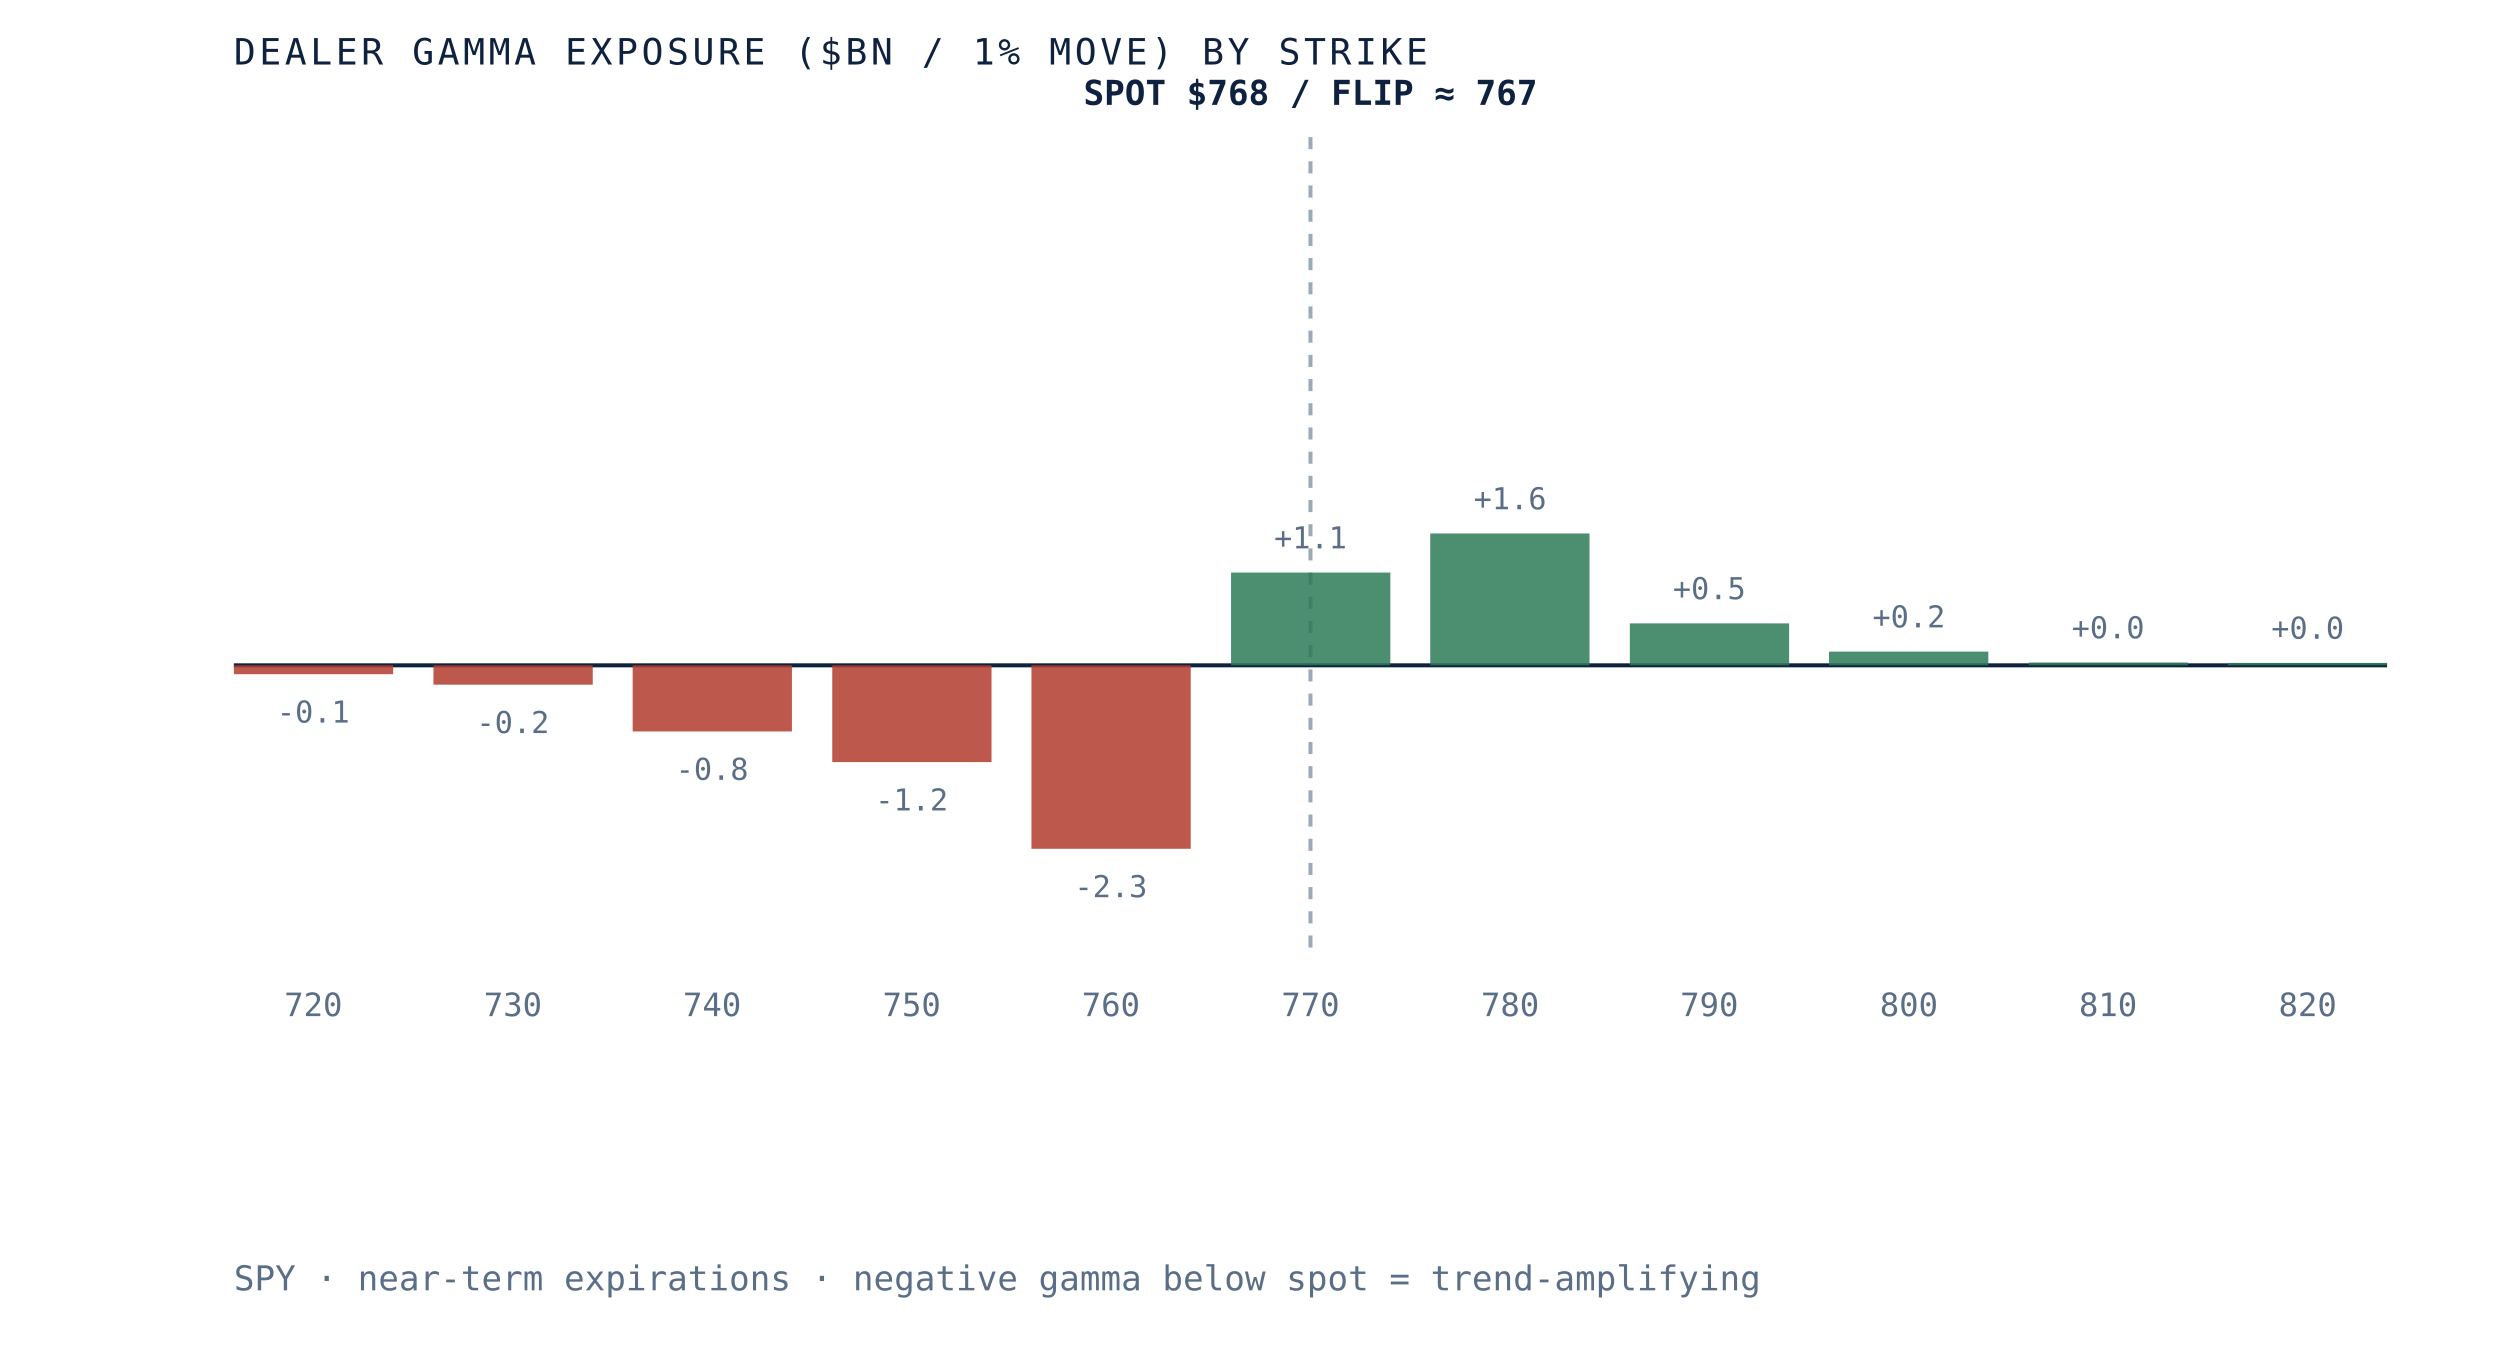
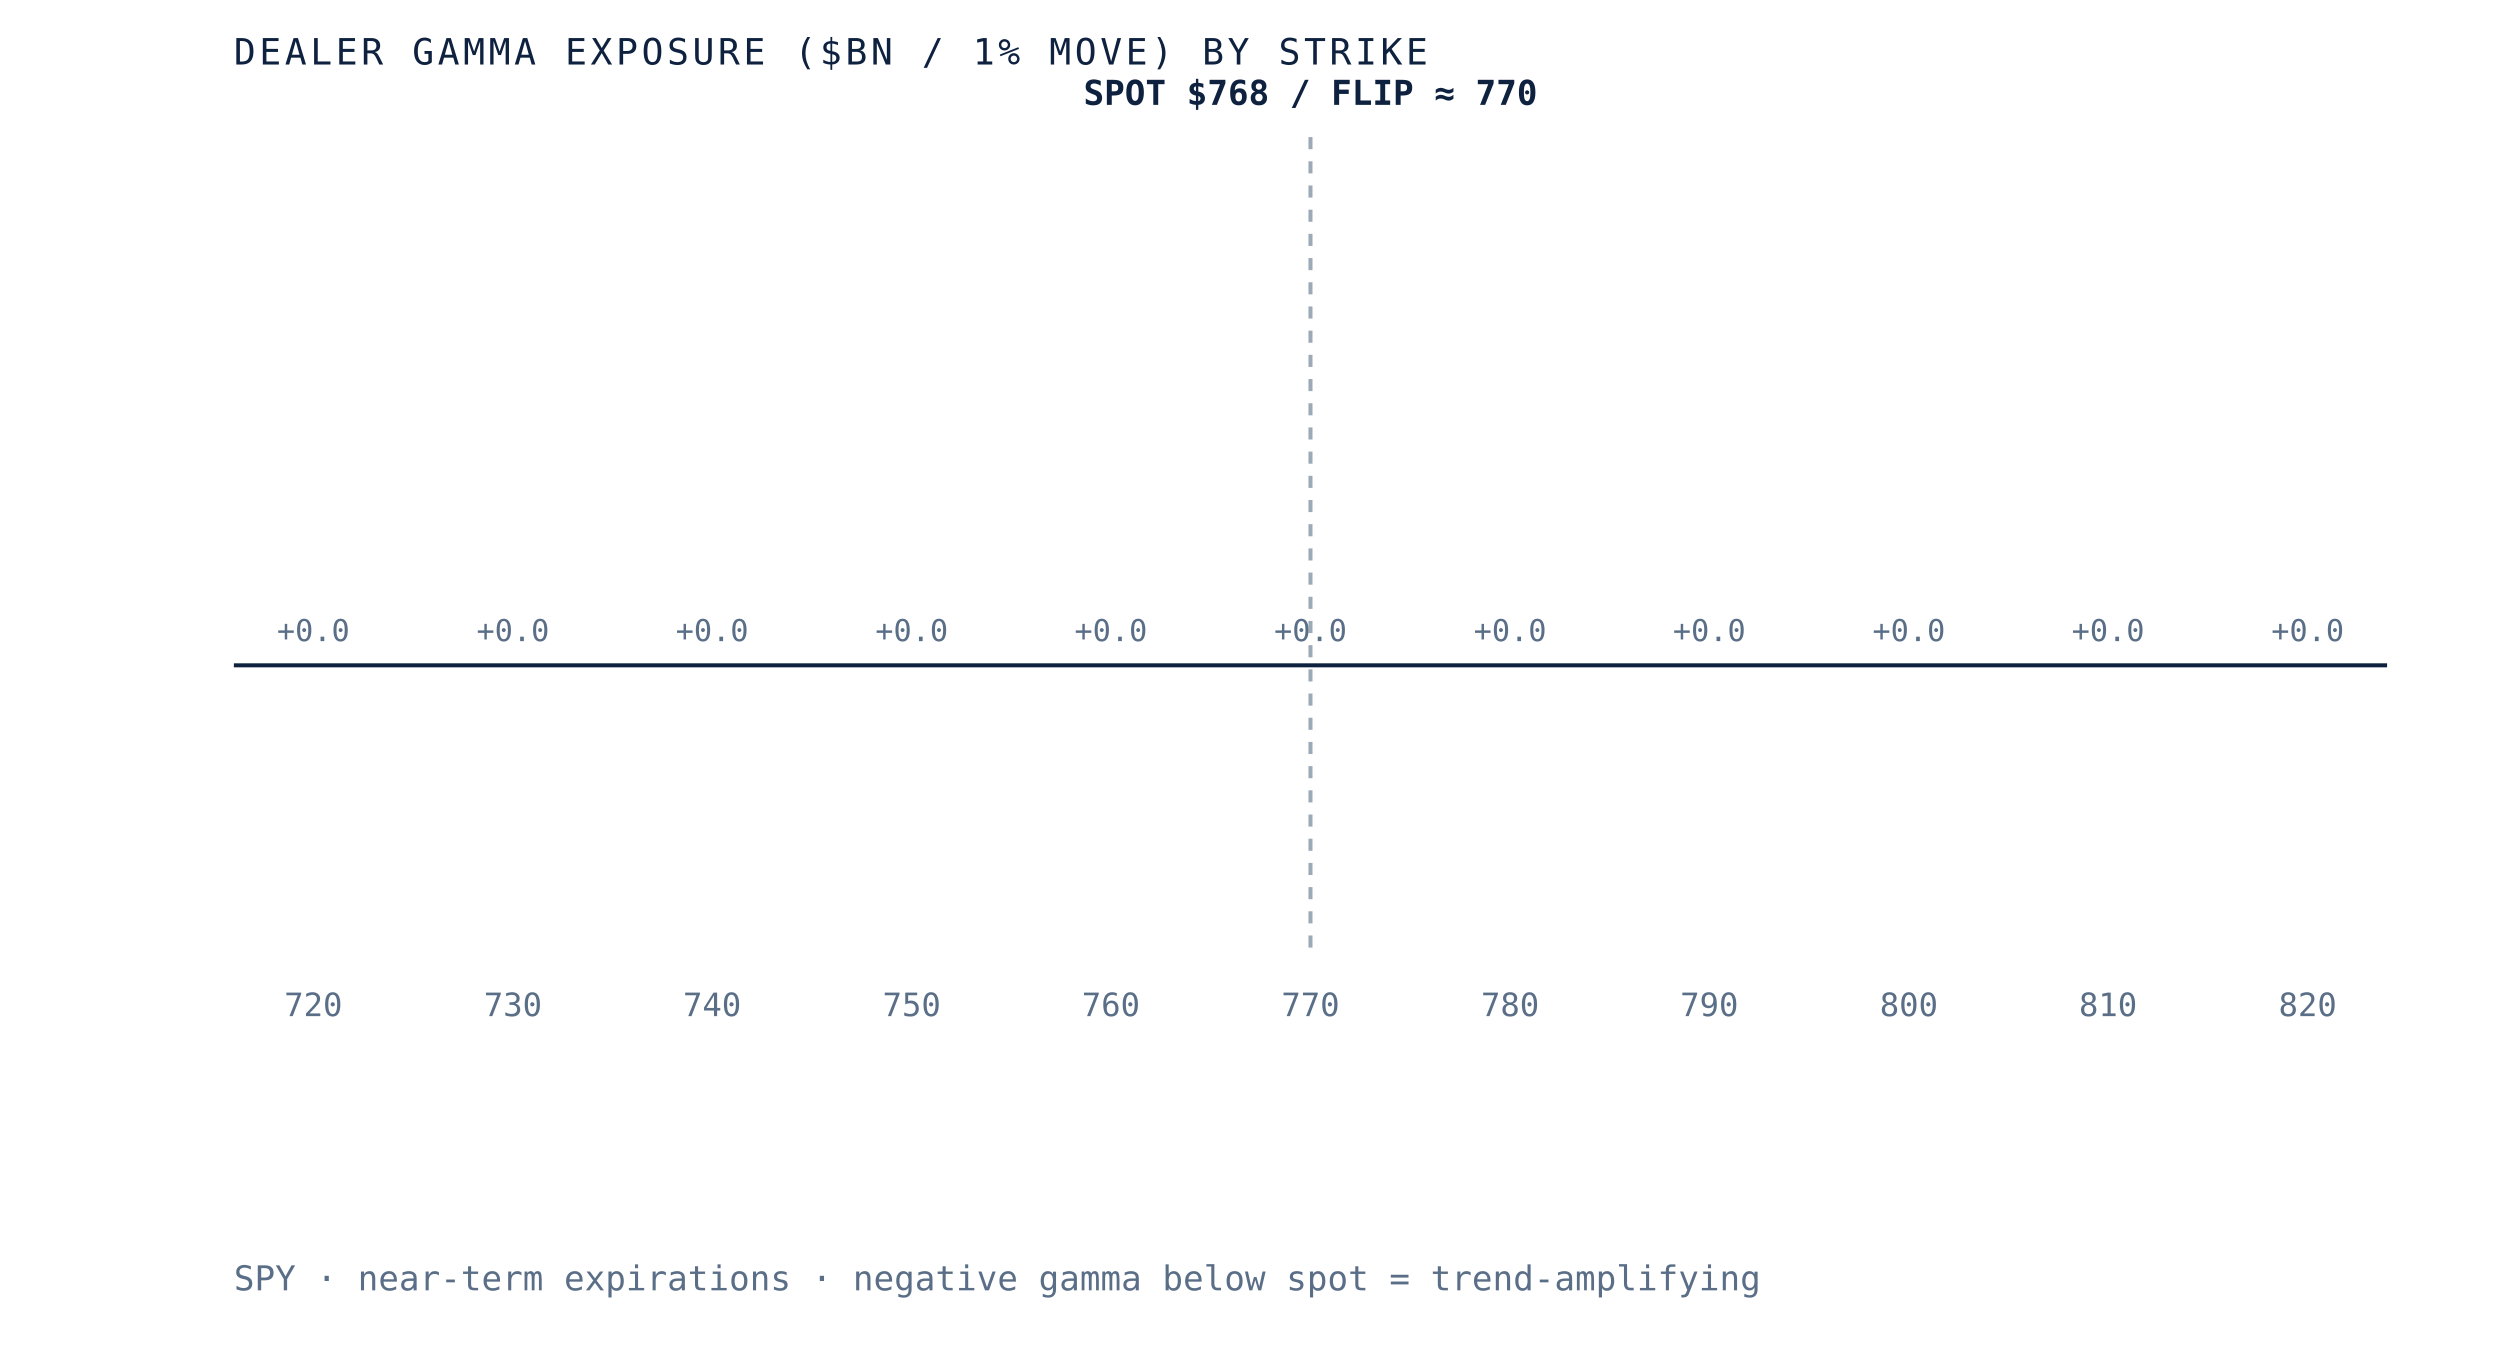
- <svg xmlns="http://www.w3.org/2000/svg" viewBox="0 0 620 340" role="img" aria-label="Dealer gamma exposure by strike for SPY, negative below spot and positive above, gamma flip near 767" preserveAspectRatio="xMidYMid meet" style="width:100%;height:auto;display:block">
+ <svg xmlns="http://www.w3.org/2000/svg" viewBox="0 0 620 340" role="img" aria-label="Dealer gamma exposure by strike for SPY, negative below spot and positive above, gamma flip near 770" preserveAspectRatio="xMidYMid meet" style="width:100%;height:auto;display:block">
  <rect x="0" y="0" width="620" height="340" fill="white" />
  <line x1="58" y1="165" x2="592" y2="165" stroke="#0e2240" stroke-width="1" />
  <line x1="325.0" y1="34" x2="325.0" y2="235" stroke="#5a6f87" stroke-width="1" stroke-dasharray="3 3" opacity="0.6" />
-   <rect x="58.0" y="165.0" width="39.5" height="2.2" fill="#b23b2e" opacity="0.85" />
-   <text x="77.7" y="179.2" text-anchor="middle" font-family="'JetBrains Mono', monospace" font-size="7.5" fill="#5a6f87">-0.1</text>
+   <rect x="58.0" y="165.0" width="39.5" height="0.0" fill="#d8dfe9" opacity="0.85" />
+   <text x="77.7" y="159.0" text-anchor="middle" font-family="'JetBrains Mono', monospace" font-size="7.5" fill="#5a6f87">+0.0</text>
  <text x="77.7" y="252" text-anchor="middle" font-family="'JetBrains Mono', monospace" font-size="8" fill="#5a6f87">720</text>
-   <rect x="107.5" y="165.0" width="39.5" height="4.8" fill="#b23b2e" opacity="0.85" />
-   <text x="127.2" y="181.8" text-anchor="middle" font-family="'JetBrains Mono', monospace" font-size="7.5" fill="#5a6f87">-0.2</text>
+   <rect x="107.5" y="165.0" width="39.5" height="0.0" fill="#d8dfe9" opacity="0.85" />
+   <text x="127.2" y="159.0" text-anchor="middle" font-family="'JetBrains Mono', monospace" font-size="7.5" fill="#5a6f87">+0.0</text>
  <text x="127.2" y="252" text-anchor="middle" font-family="'JetBrains Mono', monospace" font-size="8" fill="#5a6f87">730</text>
-   <rect x="156.9" y="165.0" width="39.5" height="16.4" fill="#b23b2e" opacity="0.85" />
-   <text x="176.6" y="193.4" text-anchor="middle" font-family="'JetBrains Mono', monospace" font-size="7.5" fill="#5a6f87">-0.8</text>
+   <rect x="156.9" y="165.0" width="39.5" height="0.0" fill="#d8dfe9" opacity="0.85" />
+   <text x="176.6" y="159.0" text-anchor="middle" font-family="'JetBrains Mono', monospace" font-size="7.5" fill="#5a6f87">+0.0</text>
  <text x="176.6" y="252" text-anchor="middle" font-family="'JetBrains Mono', monospace" font-size="8" fill="#5a6f87">740</text>
-   <rect x="206.4" y="165.0" width="39.5" height="24.0" fill="#b23b2e" opacity="0.85" />
-   <text x="226.1" y="201.0" text-anchor="middle" font-family="'JetBrains Mono', monospace" font-size="7.5" fill="#5a6f87">-1.2</text>
+   <rect x="206.4" y="165.0" width="39.5" height="0.0" fill="#d8dfe9" opacity="0.85" />
+   <text x="226.1" y="159.0" text-anchor="middle" font-family="'JetBrains Mono', monospace" font-size="7.5" fill="#5a6f87">+0.0</text>
  <text x="226.1" y="252" text-anchor="middle" font-family="'JetBrains Mono', monospace" font-size="8" fill="#5a6f87">750</text>
-   <rect x="255.8" y="165.0" width="39.5" height="45.5" fill="#b23b2e" opacity="0.85" />
-   <text x="275.5" y="222.5" text-anchor="middle" font-family="'JetBrains Mono', monospace" font-size="7.5" fill="#5a6f87">-2.3</text>
+   <rect x="255.8" y="165.0" width="39.5" height="0.0" fill="#d8dfe9" opacity="0.85" />
+   <text x="275.5" y="159.0" text-anchor="middle" font-family="'JetBrains Mono', monospace" font-size="7.5" fill="#5a6f87">+0.0</text>
  <text x="275.5" y="252" text-anchor="middle" font-family="'JetBrains Mono', monospace" font-size="8" fill="#5a6f87">760</text>
-   <rect x="305.3" y="142.0" width="39.5" height="23.0" fill="#2c7a57" opacity="0.85" />
-   <text x="325.0" y="136.0" text-anchor="middle" font-family="'JetBrains Mono', monospace" font-size="7.5" fill="#5a6f87">+1.1</text>
+   <rect x="305.3" y="165.0" width="39.5" height="0.0" fill="#d8dfe9" opacity="0.85" />
+   <text x="325.0" y="159.0" text-anchor="middle" font-family="'JetBrains Mono', monospace" font-size="7.5" fill="#5a6f87">+0.0</text>
  <text x="325.0" y="252" text-anchor="middle" font-family="'JetBrains Mono', monospace" font-size="8" fill="#5a6f87">770</text>
-   <rect x="354.7" y="132.3" width="39.5" height="32.7" fill="#2c7a57" opacity="0.85" />
-   <text x="374.5" y="126.3" text-anchor="middle" font-family="'JetBrains Mono', monospace" font-size="7.5" fill="#5a6f87">+1.6</text>
+   <rect x="354.7" y="165.0" width="39.5" height="0.0" fill="#d8dfe9" opacity="0.85" />
+   <text x="374.5" y="159.0" text-anchor="middle" font-family="'JetBrains Mono', monospace" font-size="7.5" fill="#5a6f87">+0.0</text>
  <text x="374.5" y="252" text-anchor="middle" font-family="'JetBrains Mono', monospace" font-size="8" fill="#5a6f87">780</text>
-   <rect x="404.2" y="154.6" width="39.5" height="10.4" fill="#2c7a57" opacity="0.85" />
-   <text x="423.9" y="148.6" text-anchor="middle" font-family="'JetBrains Mono', monospace" font-size="7.5" fill="#5a6f87">+0.5</text>
+   <rect x="404.2" y="165.0" width="39.5" height="0.0" fill="#d8dfe9" opacity="0.85" />
+   <text x="423.9" y="159.0" text-anchor="middle" font-family="'JetBrains Mono', monospace" font-size="7.5" fill="#5a6f87">+0.0</text>
  <text x="423.9" y="252" text-anchor="middle" font-family="'JetBrains Mono', monospace" font-size="8" fill="#5a6f87">790</text>
-   <rect x="453.6" y="161.6" width="39.5" height="3.4" fill="#2c7a57" opacity="0.85" />
-   <text x="473.4" y="155.6" text-anchor="middle" font-family="'JetBrains Mono', monospace" font-size="7.5" fill="#5a6f87">+0.2</text>
+   <rect x="453.6" y="165.0" width="39.5" height="0.0" fill="#d8dfe9" opacity="0.85" />
+   <text x="473.4" y="159.0" text-anchor="middle" font-family="'JetBrains Mono', monospace" font-size="7.5" fill="#5a6f87">+0.0</text>
  <text x="473.4" y="252" text-anchor="middle" font-family="'JetBrains Mono', monospace" font-size="8" fill="#5a6f87">800</text>
-   <rect x="503.1" y="164.3" width="39.5" height="0.7" fill="#2c7a57" opacity="0.85" />
-   <text x="522.8" y="158.3" text-anchor="middle" font-family="'JetBrains Mono', monospace" font-size="7.5" fill="#5a6f87">+0.0</text>
+   <rect x="503.1" y="165.0" width="39.5" height="0.0" fill="#d8dfe9" opacity="0.85" />
+   <text x="522.8" y="159.0" text-anchor="middle" font-family="'JetBrains Mono', monospace" font-size="7.5" fill="#5a6f87">+0.0</text>
  <text x="522.8" y="252" text-anchor="middle" font-family="'JetBrains Mono', monospace" font-size="8" fill="#5a6f87">810</text>
-   <rect x="552.5" y="164.4" width="39.5" height="0.6" fill="#2c7a57" opacity="0.85" />
-   <text x="572.3" y="158.4" text-anchor="middle" font-family="'JetBrains Mono', monospace" font-size="7.5" fill="#5a6f87">+0.0</text>
+   <rect x="552.5" y="165.0" width="39.5" height="0.0" fill="#d8dfe9" opacity="0.85" />
+   <text x="572.3" y="159.0" text-anchor="middle" font-family="'JetBrains Mono', monospace" font-size="7.5" fill="#5a6f87">+0.0</text>
  <text x="572.3" y="252" text-anchor="middle" font-family="'JetBrains Mono', monospace" font-size="8" fill="#5a6f87">820</text>
-   <text x="325.0" y="26" text-anchor="middle" font-family="'JetBrains Mono', monospace" font-size="8.5" font-weight="bold" fill="#0e2240">SPOT $768 / FLIP ≈ 767</text>
+   <text x="325.0" y="26" text-anchor="middle" font-family="'JetBrains Mono', monospace" font-size="8.5" font-weight="bold" fill="#0e2240">SPOT $768 / FLIP ≈ 770</text>
  <text x="58" y="16" font-family="'JetBrains Mono', monospace" font-size="9" letter-spacing="0.1em" fill="#0e2240">DEALER GAMMA EXPOSURE ($BN / 1% MOVE) BY STRIKE</text>
  <text x="58" y="320" font-family="'JetBrains Mono', monospace" font-size="8.5" fill="#5a6f87">SPY · near-term expirations · negative gamma below spot = trend-amplifying</text>
</svg>
